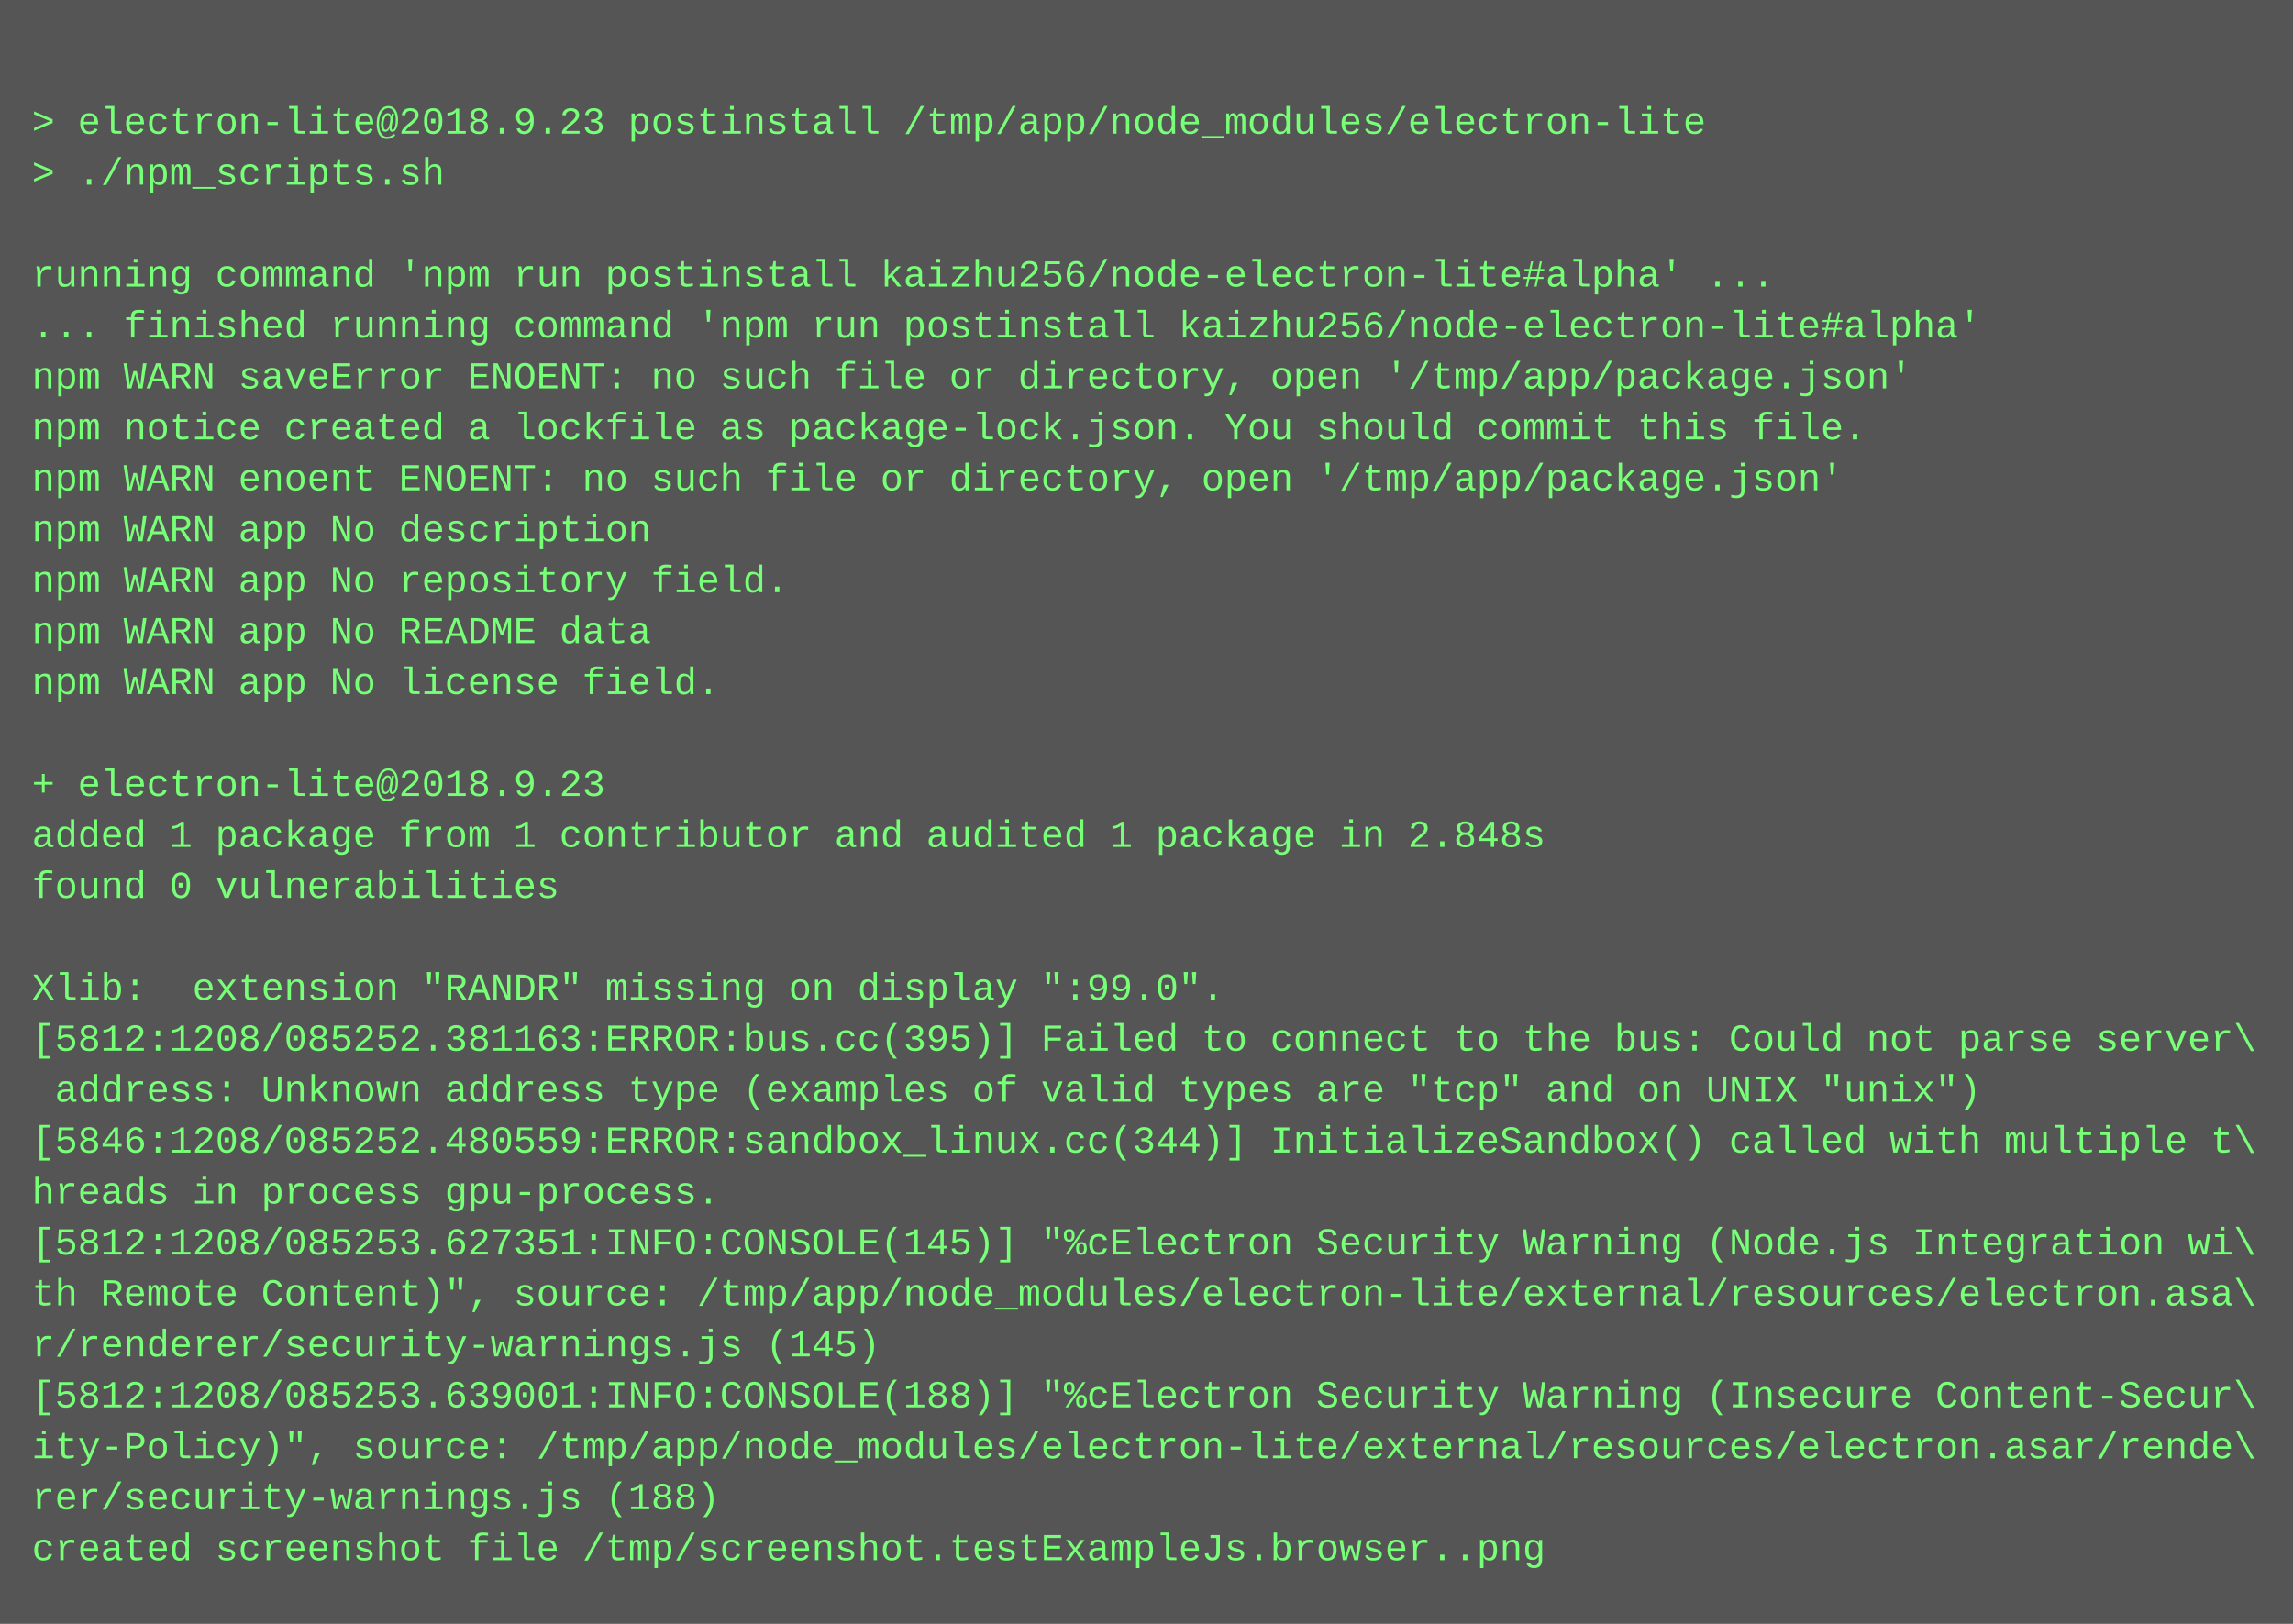
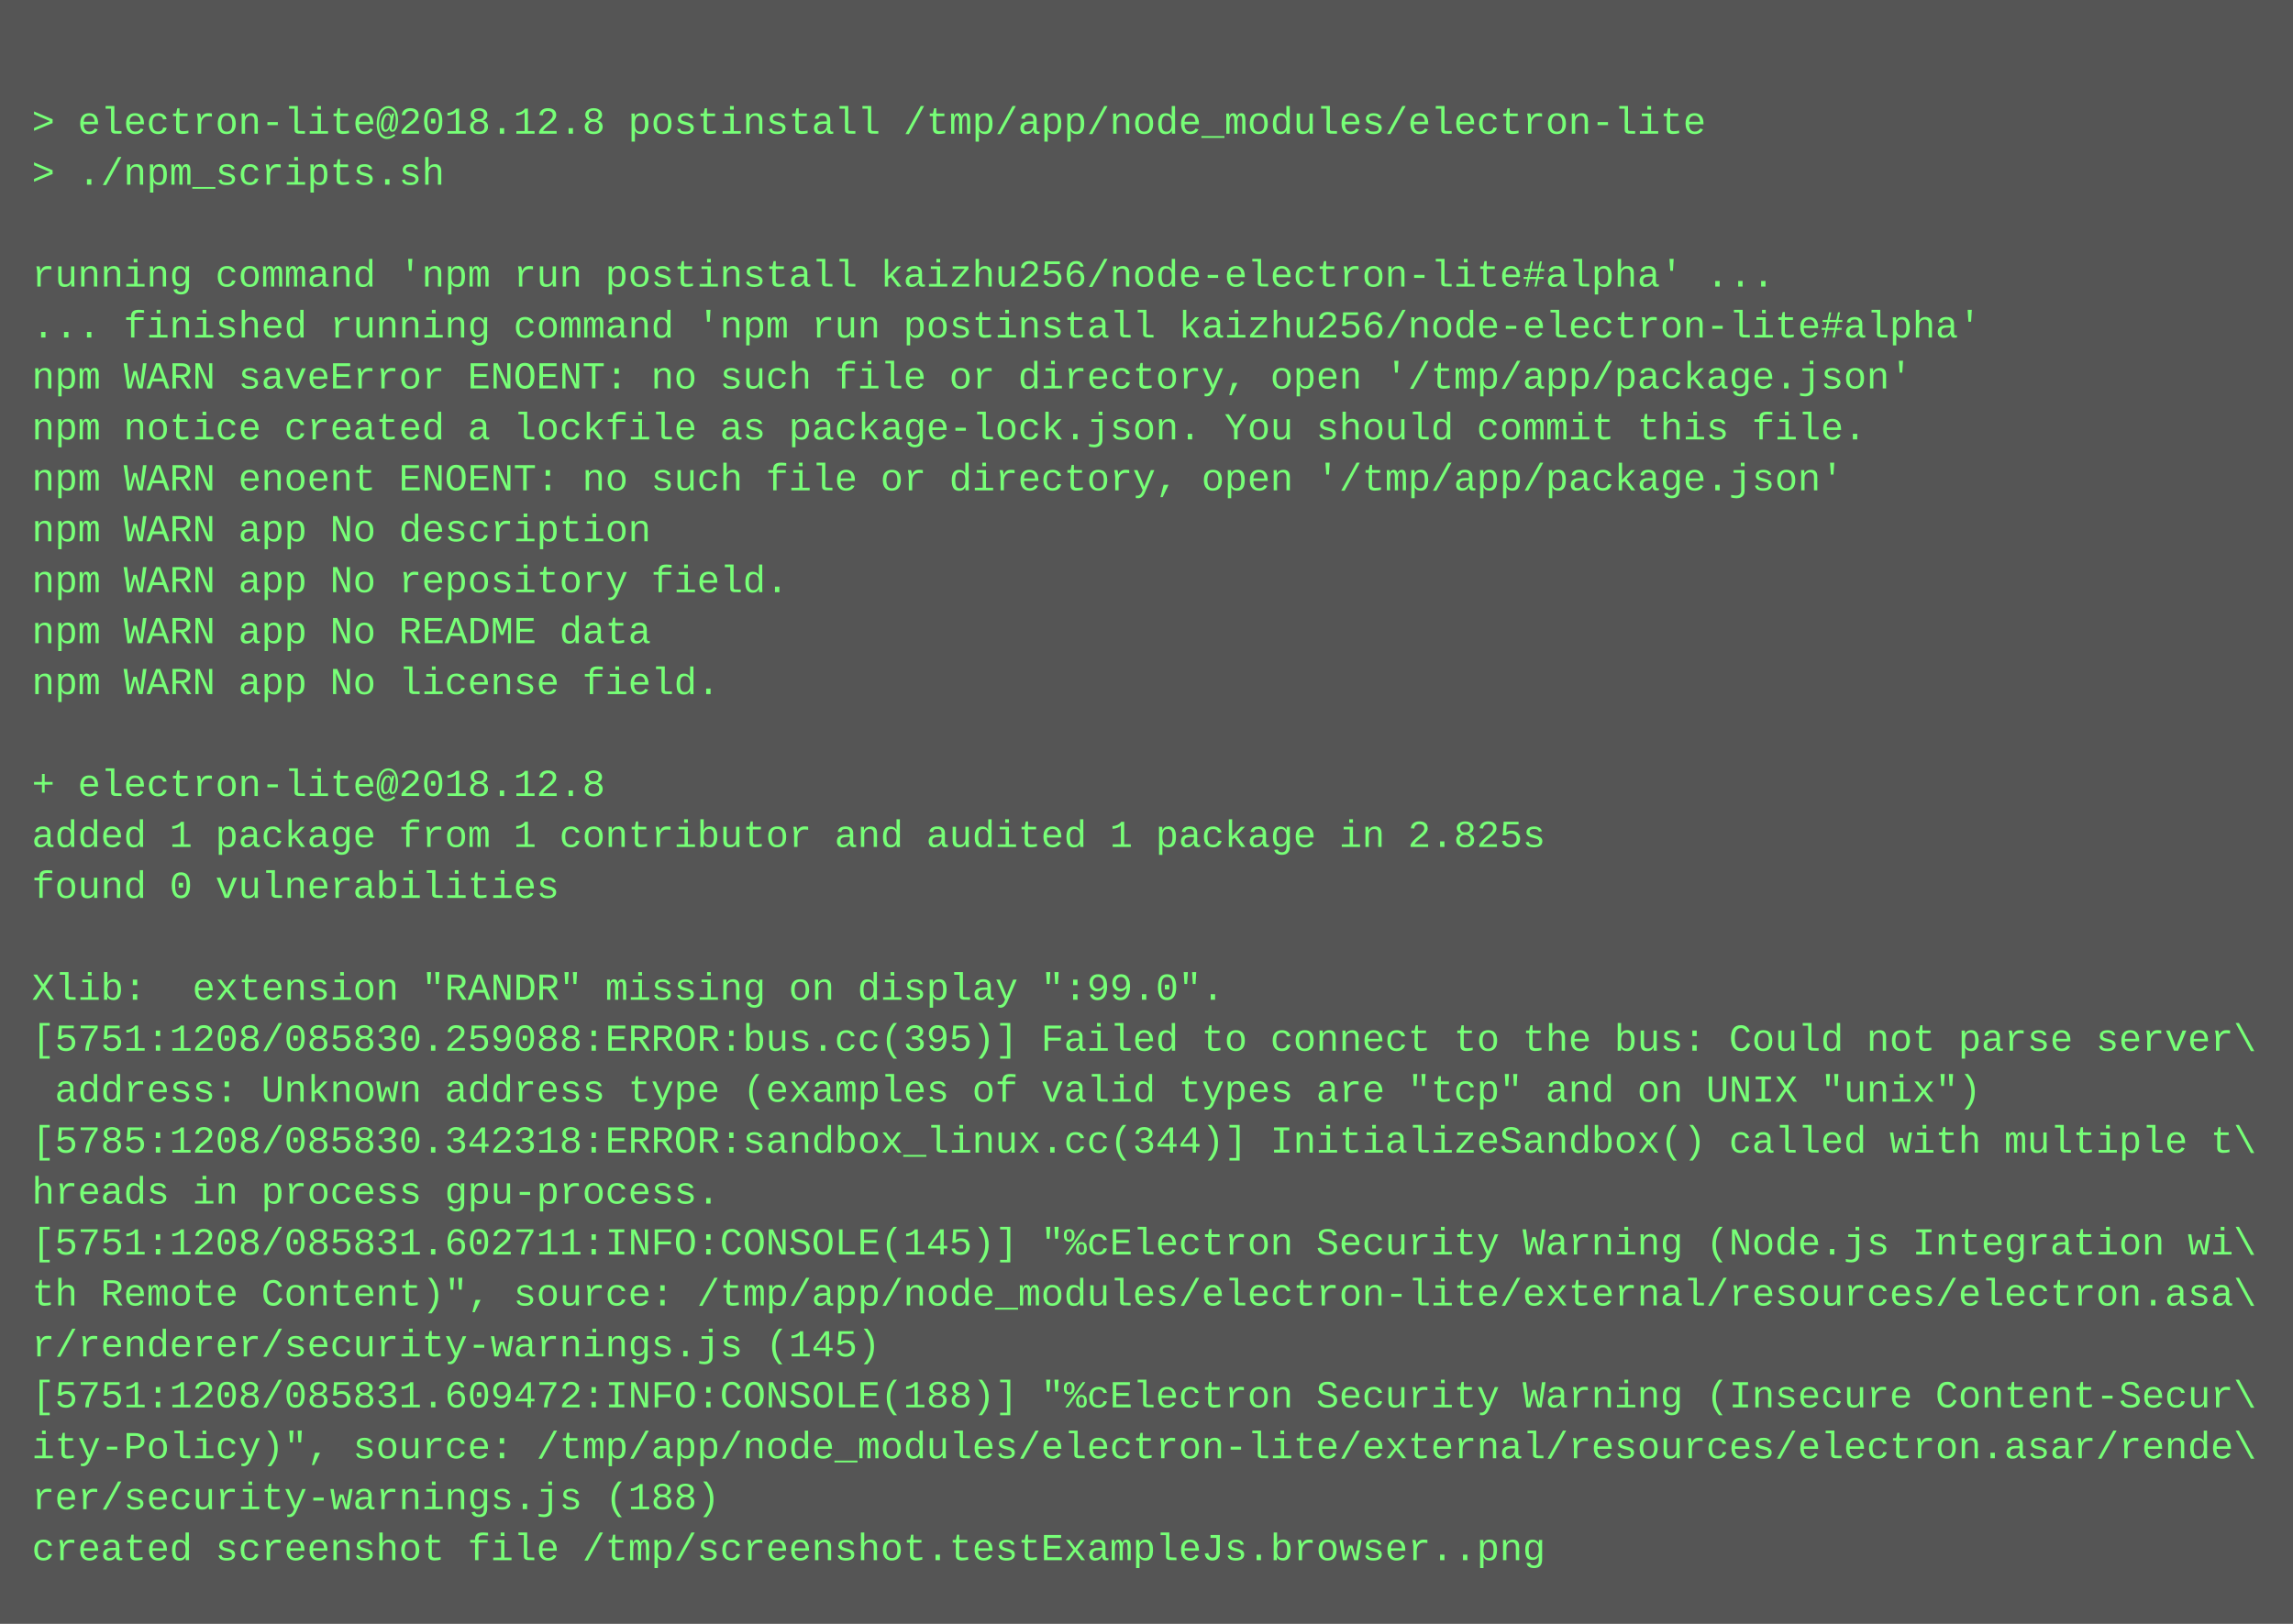
<svg xmlns="http://www.w3.org/2000/svg" height="510" width="720">
  <rect height="510" fill="#555" width="720" />
  <text fill="#7f7" font-family="Courier New" font-size="12" xml:space="preserve">
    <tspan x="10" y="26" />
-     <tspan x="10" y="42">&gt; electron-lite@2018.9.23 postinstall /tmp/app/node_modules/electron-lite</tspan>
+     <tspan x="10" y="42">&gt; electron-lite@2018.12.8 postinstall /tmp/app/node_modules/electron-lite</tspan>
    <tspan x="10" y="58">&gt; ./npm_scripts.sh</tspan>
    <tspan x="10" y="74" />
    <tspan x="10" y="90">running command 'npm run postinstall kaizhu256/node-electron-lite#alpha' ...</tspan>
    <tspan x="10" y="106">... finished running command 'npm run postinstall kaizhu256/node-electron-lite#alpha'</tspan>
    <tspan x="10" y="122">npm WARN saveError ENOENT: no such file or directory, open '/tmp/app/package.json'</tspan>
    <tspan x="10" y="138">npm notice created a lockfile as package-lock.json. You should commit this file.</tspan>
    <tspan x="10" y="154">npm WARN enoent ENOENT: no such file or directory, open '/tmp/app/package.json'</tspan>
    <tspan x="10" y="170">npm WARN app No description</tspan>
    <tspan x="10" y="186">npm WARN app No repository field.</tspan>
    <tspan x="10" y="202">npm WARN app No README data</tspan>
    <tspan x="10" y="218">npm WARN app No license field.</tspan>
    <tspan x="10" y="234" />
-     <tspan x="10" y="250">+ electron-lite@2018.9.23</tspan>
-     <tspan x="10" y="266">added 1 package from 1 contributor and audited 1 package in 2.848s</tspan>
+     <tspan x="10" y="250">+ electron-lite@2018.12.8</tspan>
+     <tspan x="10" y="266">added 1 package from 1 contributor and audited 1 package in 2.825s</tspan>
    <tspan x="10" y="282">found 0 vulnerabilities</tspan>
    <tspan x="10" y="298" />
    <tspan x="10" y="314">Xlib:  extension "RANDR" missing on display ":99.0".</tspan>
-     <tspan x="10" y="330">[5812:1208/085252.381163:ERROR:bus.cc(395)] Failed to connect to the bus: Could not parse server\</tspan>
+     <tspan x="10" y="330">[5751:1208/085830.259088:ERROR:bus.cc(395)] Failed to connect to the bus: Could not parse server\</tspan>
    <tspan x="10" y="346"> address: Unknown address type (examples of valid types are "tcp" and on UNIX "unix")</tspan>
-     <tspan x="10" y="362">[5846:1208/085252.480559:ERROR:sandbox_linux.cc(344)] InitializeSandbox() called with multiple t\</tspan>
+     <tspan x="10" y="362">[5785:1208/085830.342318:ERROR:sandbox_linux.cc(344)] InitializeSandbox() called with multiple t\</tspan>
    <tspan x="10" y="378">hreads in process gpu-process.</tspan>
-     <tspan x="10" y="394">[5812:1208/085253.627351:INFO:CONSOLE(145)] "%cElectron Security Warning (Node.js Integration wi\</tspan>
+     <tspan x="10" y="394">[5751:1208/085831.602711:INFO:CONSOLE(145)] "%cElectron Security Warning (Node.js Integration wi\</tspan>
    <tspan x="10" y="410">th Remote Content)", source: /tmp/app/node_modules/electron-lite/external/resources/electron.asa\</tspan>
    <tspan x="10" y="426">r/renderer/security-warnings.js (145)</tspan>
-     <tspan x="10" y="442">[5812:1208/085253.639001:INFO:CONSOLE(188)] "%cElectron Security Warning (Insecure Content-Secur\</tspan>
+     <tspan x="10" y="442">[5751:1208/085831.609472:INFO:CONSOLE(188)] "%cElectron Security Warning (Insecure Content-Secur\</tspan>
    <tspan x="10" y="458">ity-Policy)", source: /tmp/app/node_modules/electron-lite/external/resources/electron.asar/rende\</tspan>
    <tspan x="10" y="474">rer/security-warnings.js (188)</tspan>
    <tspan x="10" y="490">created screenshot file /tmp/screenshot.testExampleJs.browser..png</tspan>
  </text>
</svg>
